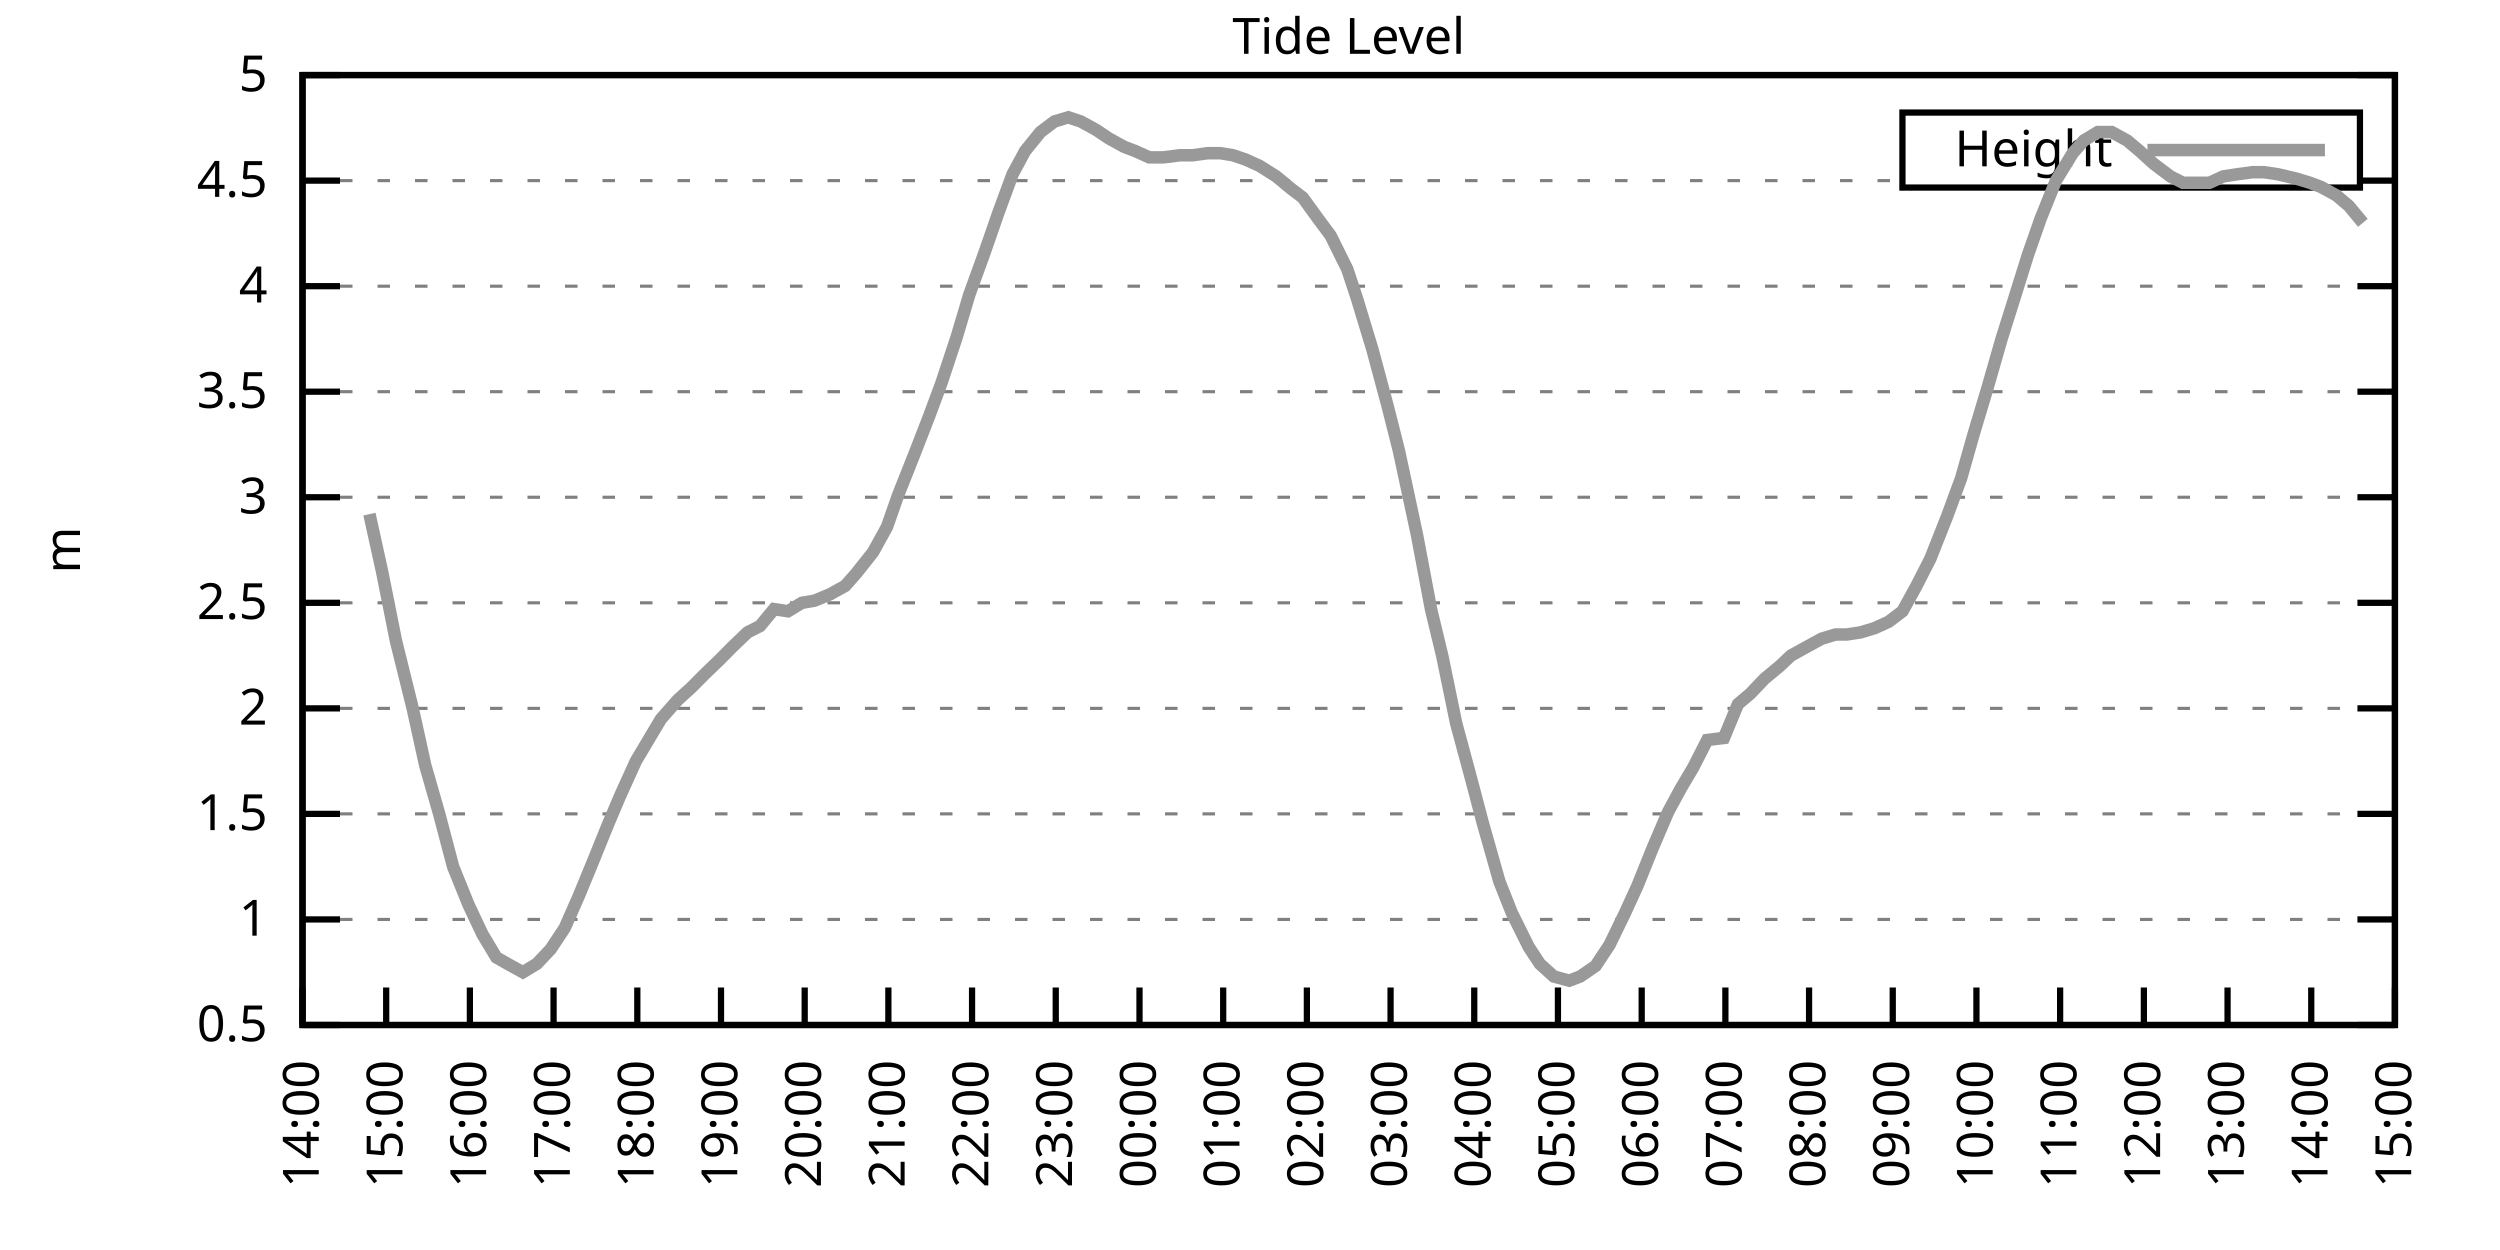
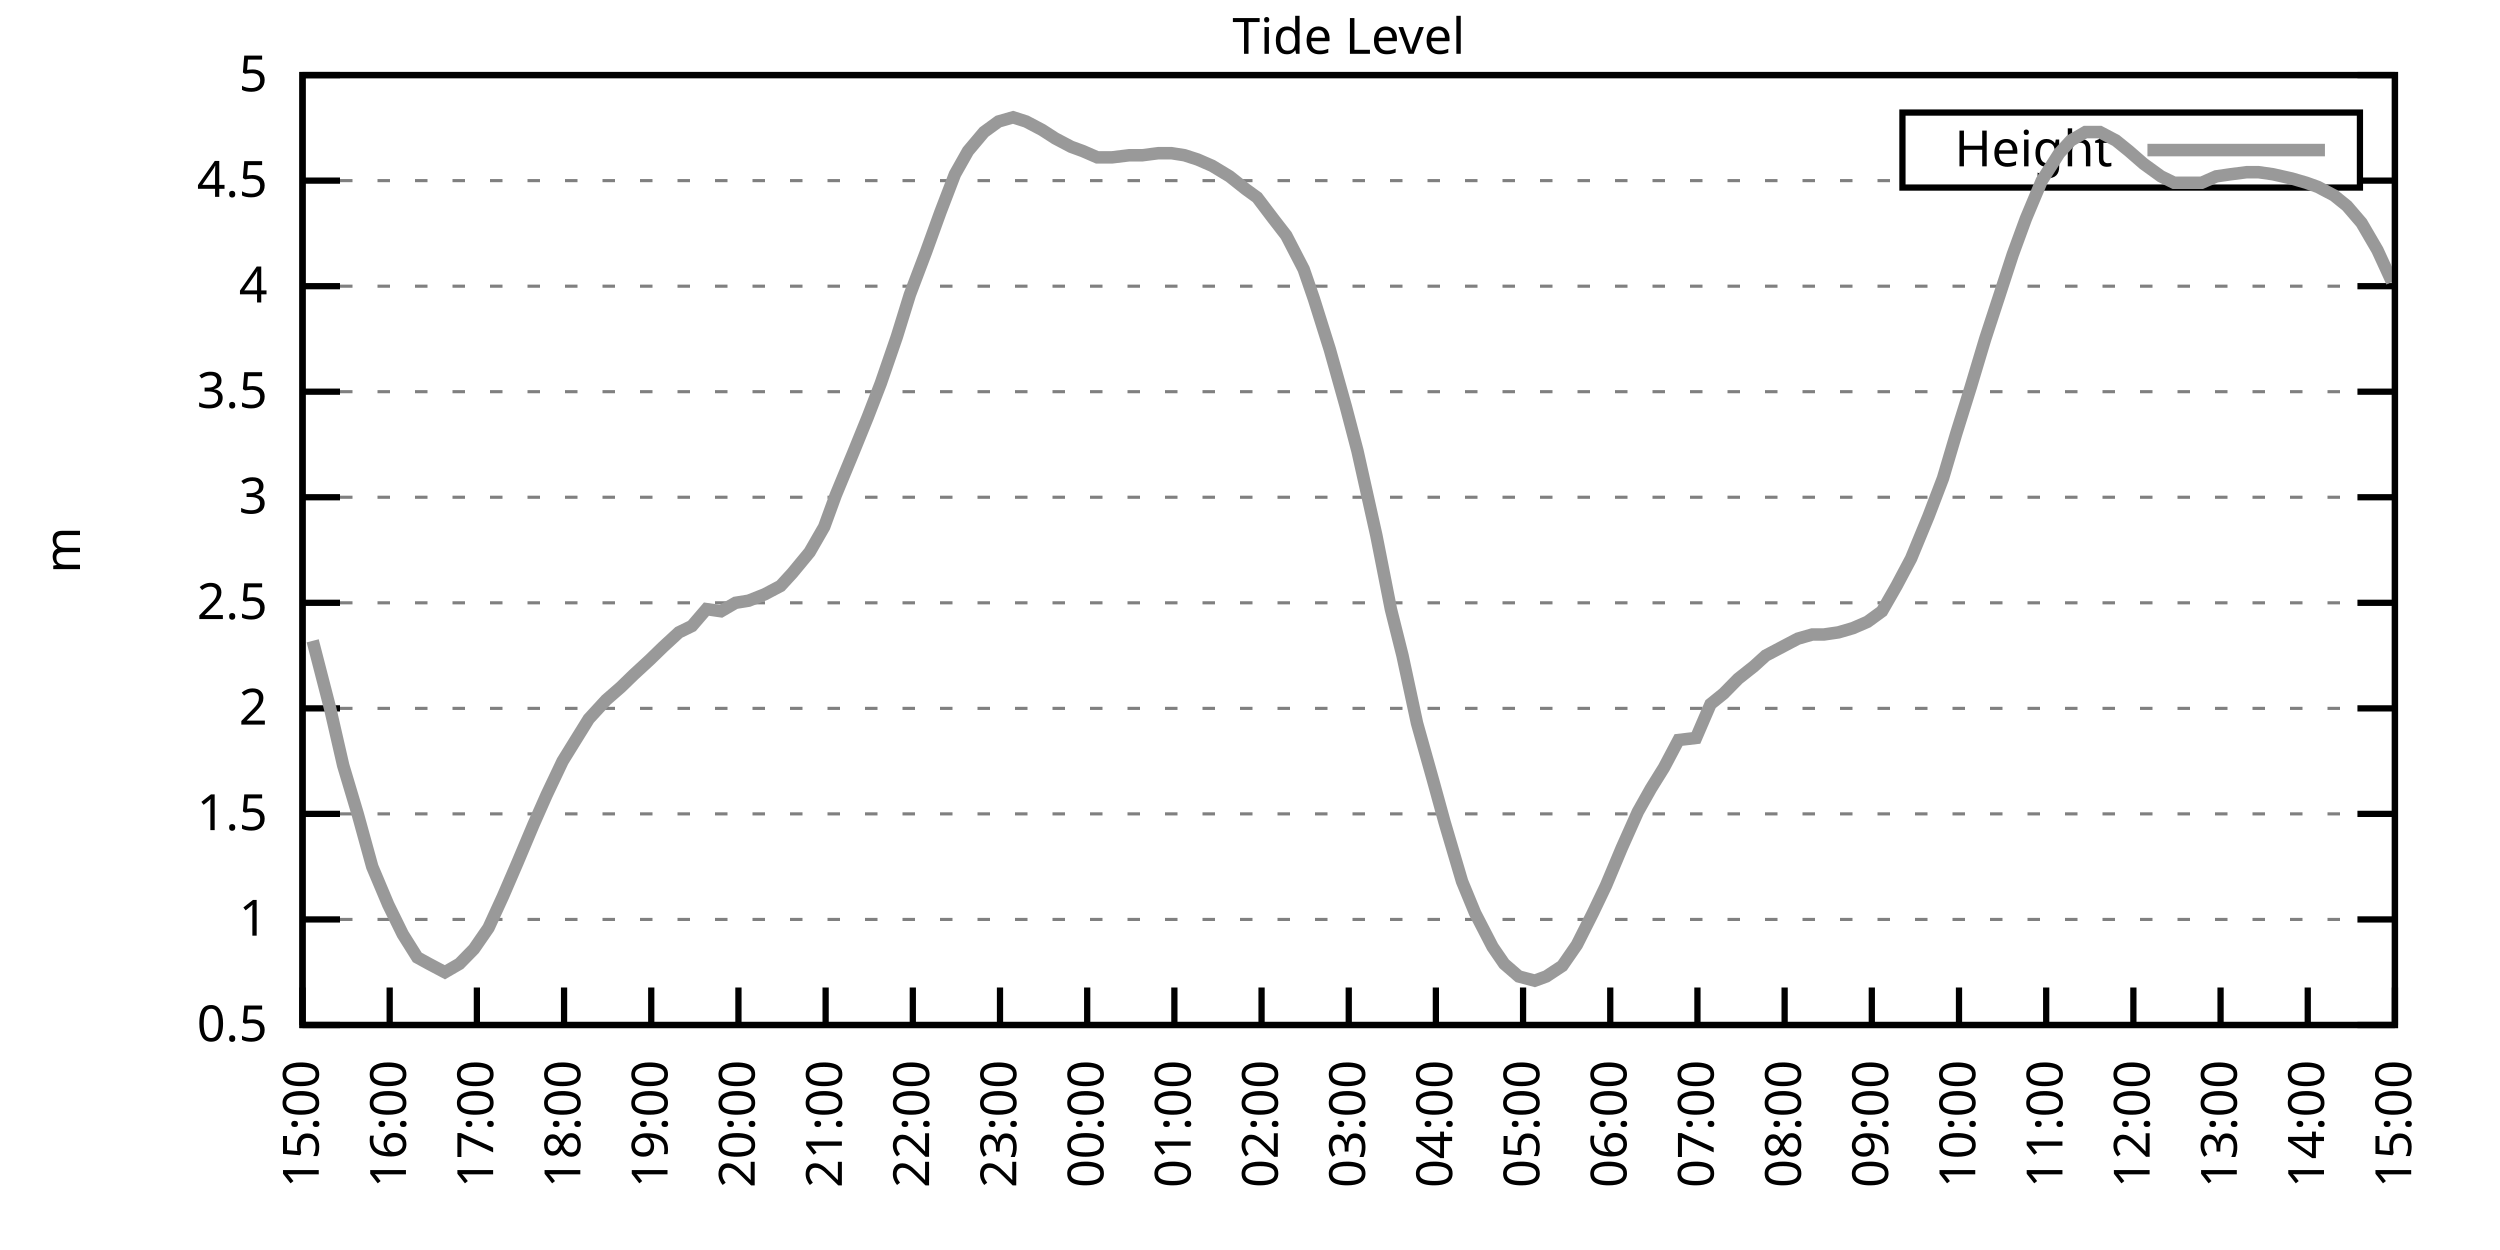
<svg xmlns="http://www.w3.org/2000/svg" xmlns:xlink="http://www.w3.org/1999/xlink" width="400" height="200" viewBox="0 0 400 200">
  <g id="gnuplot_canvas">
    <rect x="0" y="0" width="400" height="200" fill="none" />
    <defs>
      <circle id="gpDot" r="0.5" stroke-width="0.5" stroke="currentColor" />
      <path id="gpPt0" stroke-width="0.333" stroke="currentColor" d="M-1,0 h2 M0,-1 v2" />
      <path id="gpPt1" stroke-width="0.333" stroke="currentColor" d="M-1,-1 L1,1 M1,-1 L-1,1" />
      <path id="gpPt2" stroke-width="0.333" stroke="currentColor" d="M-1,0 L1,0 M0,-1 L0,1 M-1,-1 L1,1 M-1,1 L1,-1" />
      <rect id="gpPt3" stroke-width="0.333" stroke="currentColor" x="-1" y="-1" width="2" height="2" />
      <rect id="gpPt4" stroke-width="0.333" stroke="currentColor" fill="currentColor" x="-1" y="-1" width="2" height="2" />
      <circle id="gpPt5" stroke-width="0.333" stroke="currentColor" cx="0" cy="0" r="1" />
      <use xlink:href="#gpPt5" id="gpPt6" fill="currentColor" stroke="none" />
      <path id="gpPt7" stroke-width="0.333" stroke="currentColor" d="M0,-1.33 L-1.33,0.67 L1.33,0.67 z" />
      <use xlink:href="#gpPt7" id="gpPt8" fill="currentColor" stroke="none" />
      <use xlink:href="#gpPt7" id="gpPt9" stroke="currentColor" transform="rotate(180)" />
      <use xlink:href="#gpPt9" id="gpPt10" fill="currentColor" stroke="none" />
      <use xlink:href="#gpPt3" id="gpPt11" stroke="currentColor" transform="rotate(45)" />
      <use xlink:href="#gpPt11" id="gpPt12" fill="currentColor" stroke="none" />
      <path id="gpPt13" stroke-width="0.333" stroke="currentColor" d="M0,1.330 L1.265,0.411 L0.782,-1.067 L-0.782,-1.076 L-1.265,0.411 z" />
      <use xlink:href="#gpPt13" id="gpPt14" fill="currentColor" stroke="none" />
      <filter id="textbox" filterUnits="objectBoundingBox" x="0" y="0" height="1" width="1">
        <feFlood flood-color="white" flood-opacity="1" result="bgnd" />
        <feComposite in="SourceGraphic" in2="bgnd" operator="atop" />
      </filter>
      <filter id="greybox" filterUnits="objectBoundingBox" x="0" y="0" height="1" width="1">
        <feFlood flood-color="lightgrey" flood-opacity="1" result="grey" />
        <feComposite in="SourceGraphic" in2="grey" operator="atop" />
      </filter>
    </defs>
    <g fill="none" color="white" stroke="currentColor" stroke-width="1.00" stroke-linecap="butt" stroke-linejoin="miter">
</g>
    <g fill="none" color="black" stroke="currentColor" stroke-width="1.00" stroke-linecap="butt" stroke-linejoin="miter">
      <g stroke="none" shape-rendering="crispEdges">
        <polygon fill="rgb(255, 255, 255)" points="48.40,164.00 383.18,164.00 383.18,12.02 48.40,12.02 " />
      </g>
    </g>
    <g fill="none" color="black" stroke="currentColor" stroke-width="1.00" stroke-linecap="butt" stroke-linejoin="miter">
</g>
    <g fill="none" color="black" stroke="black" stroke-width="0.50" stroke-linecap="butt" stroke-linejoin="miter">
</g>
    <g fill="none" color="gray" stroke="currentColor" stroke-width="0.50" stroke-linecap="butt" stroke-linejoin="miter">
      <path stroke="gray" stroke-dasharray="2,4" class="gridline" d="M48.40,164.00 L383.19,164.00  " />
    </g>
    <g fill="none" color="gray" stroke="gray" stroke-width="1.00" stroke-linecap="butt" stroke-linejoin="miter">
</g>
    <g fill="none" color="black" stroke="currentColor" stroke-width="1.00" stroke-linecap="butt" stroke-linejoin="miter">
      <path stroke="black" d="M48.40,164.00 L54.40,164.00 M383.19,164.00 L377.19,164.00  " />
      <g transform="translate(42.80,166.60)" stroke="none" fill="black" font-family="Sans" font-size="8.00" text-anchor="end">
        <text>
          <tspan font-family="Sans"> 0.5</tspan>
        </text>
      </g>
    </g>
    <g fill="none" color="black" stroke="currentColor" stroke-width="1.00" stroke-linecap="butt" stroke-linejoin="miter">
</g>
    <g fill="none" color="black" stroke="black" stroke-width="0.50" stroke-linecap="butt" stroke-linejoin="miter">
</g>
    <g fill="none" color="gray" stroke="currentColor" stroke-width="0.50" stroke-linecap="butt" stroke-linejoin="miter">
      <path stroke="gray" stroke-dasharray="2,4" class="gridline" d="M48.40,147.11 L383.19,147.11  " />
    </g>
    <g fill="none" color="gray" stroke="gray" stroke-width="1.00" stroke-linecap="butt" stroke-linejoin="miter">
</g>
    <g fill="none" color="black" stroke="currentColor" stroke-width="1.00" stroke-linecap="butt" stroke-linejoin="miter">
      <path stroke="black" d="M48.40,147.11 L54.40,147.11 M383.19,147.11 L377.19,147.11  " />
      <g transform="translate(42.80,149.71)" stroke="none" fill="black" font-family="Sans" font-size="8.00" text-anchor="end">
        <text>
          <tspan font-family="Sans"> 1</tspan>
        </text>
      </g>
    </g>
    <g fill="none" color="black" stroke="currentColor" stroke-width="1.00" stroke-linecap="butt" stroke-linejoin="miter">
</g>
    <g fill="none" color="black" stroke="black" stroke-width="0.50" stroke-linecap="butt" stroke-linejoin="miter">
</g>
    <g fill="none" color="gray" stroke="currentColor" stroke-width="0.50" stroke-linecap="butt" stroke-linejoin="miter">
      <path stroke="gray" stroke-dasharray="2,4" class="gridline" d="M48.40,130.22 L383.19,130.22  " />
    </g>
    <g fill="none" color="gray" stroke="gray" stroke-width="1.00" stroke-linecap="butt" stroke-linejoin="miter">
</g>
    <g fill="none" color="black" stroke="currentColor" stroke-width="1.00" stroke-linecap="butt" stroke-linejoin="miter">
      <path stroke="black" d="M48.40,130.22 L54.40,130.22 M383.19,130.22 L377.19,130.22  " />
      <g transform="translate(42.80,132.82)" stroke="none" fill="black" font-family="Sans" font-size="8.00" text-anchor="end">
        <text>
          <tspan font-family="Sans"> 1.5</tspan>
        </text>
      </g>
    </g>
    <g fill="none" color="black" stroke="currentColor" stroke-width="1.00" stroke-linecap="butt" stroke-linejoin="miter">
</g>
    <g fill="none" color="black" stroke="black" stroke-width="0.50" stroke-linecap="butt" stroke-linejoin="miter">
</g>
    <g fill="none" color="gray" stroke="currentColor" stroke-width="0.50" stroke-linecap="butt" stroke-linejoin="miter">
      <path stroke="gray" stroke-dasharray="2,4" class="gridline" d="M48.40,113.34 L383.19,113.34  " />
    </g>
    <g fill="none" color="gray" stroke="gray" stroke-width="1.00" stroke-linecap="butt" stroke-linejoin="miter">
</g>
    <g fill="none" color="black" stroke="currentColor" stroke-width="1.00" stroke-linecap="butt" stroke-linejoin="miter">
      <path stroke="black" d="M48.40,113.34 L54.40,113.34 M383.19,113.34 L377.19,113.34  " />
      <g transform="translate(42.80,115.94)" stroke="none" fill="black" font-family="Sans" font-size="8.00" text-anchor="end">
        <text>
          <tspan font-family="Sans"> 2</tspan>
        </text>
      </g>
    </g>
    <g fill="none" color="black" stroke="currentColor" stroke-width="1.00" stroke-linecap="butt" stroke-linejoin="miter">
</g>
    <g fill="none" color="black" stroke="black" stroke-width="0.50" stroke-linecap="butt" stroke-linejoin="miter">
</g>
    <g fill="none" color="gray" stroke="currentColor" stroke-width="0.50" stroke-linecap="butt" stroke-linejoin="miter">
      <path stroke="gray" stroke-dasharray="2,4" class="gridline" d="M48.40,96.45 L383.19,96.45  " />
    </g>
    <g fill="none" color="gray" stroke="gray" stroke-width="1.00" stroke-linecap="butt" stroke-linejoin="miter">
</g>
    <g fill="none" color="black" stroke="currentColor" stroke-width="1.00" stroke-linecap="butt" stroke-linejoin="miter">
      <path stroke="black" d="M48.40,96.45 L54.40,96.45 M383.19,96.45 L377.19,96.45  " />
      <g transform="translate(42.80,99.05)" stroke="none" fill="black" font-family="Sans" font-size="8.00" text-anchor="end">
        <text>
          <tspan font-family="Sans"> 2.5</tspan>
        </text>
      </g>
    </g>
    <g fill="none" color="black" stroke="currentColor" stroke-width="1.00" stroke-linecap="butt" stroke-linejoin="miter">
</g>
    <g fill="none" color="black" stroke="black" stroke-width="0.50" stroke-linecap="butt" stroke-linejoin="miter">
</g>
    <g fill="none" color="gray" stroke="currentColor" stroke-width="0.50" stroke-linecap="butt" stroke-linejoin="miter">
      <path stroke="gray" stroke-dasharray="2,4" class="gridline" d="M48.40,79.56 L383.19,79.56  " />
    </g>
    <g fill="none" color="gray" stroke="gray" stroke-width="1.00" stroke-linecap="butt" stroke-linejoin="miter">
</g>
    <g fill="none" color="black" stroke="currentColor" stroke-width="1.00" stroke-linecap="butt" stroke-linejoin="miter">
      <path stroke="black" d="M48.40,79.56 L54.40,79.56 M383.19,79.56 L377.19,79.56  " />
      <g transform="translate(42.80,82.16)" stroke="none" fill="black" font-family="Sans" font-size="8.00" text-anchor="end">
        <text>
          <tspan font-family="Sans"> 3</tspan>
        </text>
      </g>
    </g>
    <g fill="none" color="black" stroke="currentColor" stroke-width="1.00" stroke-linecap="butt" stroke-linejoin="miter">
</g>
    <g fill="none" color="black" stroke="black" stroke-width="0.50" stroke-linecap="butt" stroke-linejoin="miter">
</g>
    <g fill="none" color="gray" stroke="currentColor" stroke-width="0.50" stroke-linecap="butt" stroke-linejoin="miter">
      <path stroke="gray" stroke-dasharray="2,4" class="gridline" d="M48.40,62.67 L383.19,62.67  " />
    </g>
    <g fill="none" color="gray" stroke="gray" stroke-width="1.00" stroke-linecap="butt" stroke-linejoin="miter">
</g>
    <g fill="none" color="black" stroke="currentColor" stroke-width="1.00" stroke-linecap="butt" stroke-linejoin="miter">
      <path stroke="black" d="M48.40,62.67 L54.40,62.67 M383.19,62.67 L377.19,62.67  " />
      <g transform="translate(42.80,65.27)" stroke="none" fill="black" font-family="Sans" font-size="8.00" text-anchor="end">
        <text>
          <tspan font-family="Sans"> 3.5</tspan>
        </text>
      </g>
    </g>
    <g fill="none" color="black" stroke="currentColor" stroke-width="1.00" stroke-linecap="butt" stroke-linejoin="miter">
</g>
    <g fill="none" color="black" stroke="black" stroke-width="0.50" stroke-linecap="butt" stroke-linejoin="miter">
</g>
    <g fill="none" color="gray" stroke="currentColor" stroke-width="0.50" stroke-linecap="butt" stroke-linejoin="miter">
      <path stroke="gray" stroke-dasharray="2,4" class="gridline" d="M48.40,45.79 L383.19,45.79  " />
    </g>
    <g fill="none" color="gray" stroke="gray" stroke-width="1.00" stroke-linecap="butt" stroke-linejoin="miter">
</g>
    <g fill="none" color="black" stroke="currentColor" stroke-width="1.00" stroke-linecap="butt" stroke-linejoin="miter">
      <path stroke="black" d="M48.40,45.79 L54.40,45.79 M383.19,45.79 L377.19,45.79  " />
      <g transform="translate(42.80,48.39)" stroke="none" fill="black" font-family="Sans" font-size="8.00" text-anchor="end">
        <text>
          <tspan font-family="Sans"> 4</tspan>
        </text>
      </g>
    </g>
    <g fill="none" color="black" stroke="currentColor" stroke-width="1.00" stroke-linecap="butt" stroke-linejoin="miter">
</g>
    <g fill="none" color="black" stroke="black" stroke-width="0.50" stroke-linecap="butt" stroke-linejoin="miter">
</g>
    <g fill="none" color="gray" stroke="currentColor" stroke-width="0.50" stroke-linecap="butt" stroke-linejoin="miter">
      <path stroke="gray" stroke-dasharray="2,4" class="gridline" d="M48.40,28.90 L304.39,28.90 M377.59,28.90 L383.19,28.90  " />
    </g>
    <g fill="none" color="gray" stroke="gray" stroke-width="1.00" stroke-linecap="butt" stroke-linejoin="miter">
</g>
    <g fill="none" color="black" stroke="currentColor" stroke-width="1.00" stroke-linecap="butt" stroke-linejoin="miter">
      <path stroke="black" d="M48.40,28.90 L54.40,28.90 M383.19,28.90 L377.19,28.90  " />
      <g transform="translate(42.80,31.50)" stroke="none" fill="black" font-family="Sans" font-size="8.00" text-anchor="end">
        <text>
          <tspan font-family="Sans"> 4.5</tspan>
        </text>
      </g>
    </g>
    <g fill="none" color="black" stroke="currentColor" stroke-width="1.00" stroke-linecap="butt" stroke-linejoin="miter">
</g>
    <g fill="none" color="black" stroke="black" stroke-width="0.50" stroke-linecap="butt" stroke-linejoin="miter">
</g>
    <g fill="none" color="gray" stroke="currentColor" stroke-width="0.50" stroke-linecap="butt" stroke-linejoin="miter">
      <path stroke="gray" stroke-dasharray="2,4" class="gridline" d="M48.40,12.01 L383.19,12.01  " />
    </g>
    <g fill="none" color="gray" stroke="gray" stroke-width="1.00" stroke-linecap="butt" stroke-linejoin="miter">
</g>
    <g fill="none" color="black" stroke="currentColor" stroke-width="1.00" stroke-linecap="butt" stroke-linejoin="miter">
      <path stroke="black" d="M48.40,12.01 L54.40,12.01 M383.19,12.01 L377.19,12.01  " />
      <g transform="translate(42.80,14.61)" stroke="none" fill="black" font-family="Sans" font-size="8.00" text-anchor="end">
        <text>
          <tspan font-family="Sans"> 5</tspan>
        </text>
      </g>
    </g>
    <g fill="none" color="black" stroke="currentColor" stroke-width="1.00" stroke-linecap="butt" stroke-linejoin="miter">
      <path stroke="black" d="M48.40,164.00 L48.40,158.00  " />
      <g transform="translate(51.00,169.60) rotate(270.00)" stroke="none" fill="black" font-family="Sans" font-size="8.00" text-anchor="end">
        <text>
-           <tspan font-family="Sans">14:00</tspan>
-         </text>
-       </g>
-     </g>
-     <g fill="none" color="black" stroke="currentColor" stroke-width="1.00" stroke-linecap="butt" stroke-linejoin="miter">
-       <path stroke="black" d="M61.79,164.00 L61.79,158.00  " />
-       <g transform="translate(64.39,169.60) rotate(270.00)" stroke="none" fill="black" font-family="Sans" font-size="8.00" text-anchor="end">
-         <text>
          <tspan font-family="Sans">15:00</tspan>
        </text>
      </g>
    </g>
    <g fill="none" color="black" stroke="currentColor" stroke-width="1.00" stroke-linecap="butt" stroke-linejoin="miter">
-       <path stroke="black" d="M75.18,164.00 L75.18,158.00  " />
-       <g transform="translate(77.78,169.60) rotate(270.00)" stroke="none" fill="black" font-family="Sans" font-size="8.00" text-anchor="end">
+       <path stroke="black" d="M62.35,164.00 L62.35,158.00  " />
+       <g transform="translate(64.95,169.60) rotate(270.00)" stroke="none" fill="black" font-family="Sans" font-size="8.00" text-anchor="end">
        <text>
          <tspan font-family="Sans">16:00</tspan>
        </text>
      </g>
    </g>
    <g fill="none" color="black" stroke="currentColor" stroke-width="1.00" stroke-linecap="butt" stroke-linejoin="miter">
-       <path stroke="black" d="M88.57,164.00 L88.57,158.00  " />
-       <g transform="translate(91.17,169.60) rotate(270.00)" stroke="none" fill="black" font-family="Sans" font-size="8.00" text-anchor="end">
+       <path stroke="black" d="M76.30,164.00 L76.30,158.00  " />
+       <g transform="translate(78.90,169.60) rotate(270.00)" stroke="none" fill="black" font-family="Sans" font-size="8.00" text-anchor="end">
        <text>
          <tspan font-family="Sans">17:00</tspan>
        </text>
      </g>
    </g>
    <g fill="none" color="black" stroke="currentColor" stroke-width="1.00" stroke-linecap="butt" stroke-linejoin="miter">
-       <path stroke="black" d="M101.97,164.00 L101.97,158.00  " />
-       <g transform="translate(104.57,169.60) rotate(270.00)" stroke="none" fill="black" font-family="Sans" font-size="8.00" text-anchor="end">
+       <path stroke="black" d="M90.25,164.00 L90.25,158.00  " />
+       <g transform="translate(92.85,169.60) rotate(270.00)" stroke="none" fill="black" font-family="Sans" font-size="8.00" text-anchor="end">
        <text>
          <tspan font-family="Sans">18:00</tspan>
        </text>
      </g>
    </g>
    <g fill="none" color="black" stroke="currentColor" stroke-width="1.00" stroke-linecap="butt" stroke-linejoin="miter">
-       <path stroke="black" d="M115.36,164.00 L115.36,158.00  " />
-       <g transform="translate(117.96,169.60) rotate(270.00)" stroke="none" fill="black" font-family="Sans" font-size="8.00" text-anchor="end">
+       <path stroke="black" d="M104.20,164.00 L104.20,158.00  " />
+       <g transform="translate(106.80,169.60) rotate(270.00)" stroke="none" fill="black" font-family="Sans" font-size="8.00" text-anchor="end">
        <text>
          <tspan font-family="Sans">19:00</tspan>
        </text>
      </g>
    </g>
    <g fill="none" color="black" stroke="currentColor" stroke-width="1.00" stroke-linecap="butt" stroke-linejoin="miter">
-       <path stroke="black" d="M128.75,164.00 L128.75,158.00  " />
-       <g transform="translate(131.35,169.60) rotate(270.00)" stroke="none" fill="black" font-family="Sans" font-size="8.00" text-anchor="end">
+       <path stroke="black" d="M118.15,164.00 L118.15,158.00  " />
+       <g transform="translate(120.75,169.60) rotate(270.00)" stroke="none" fill="black" font-family="Sans" font-size="8.00" text-anchor="end">
        <text>
          <tspan font-family="Sans">20:00</tspan>
        </text>
      </g>
    </g>
    <g fill="none" color="black" stroke="currentColor" stroke-width="1.00" stroke-linecap="butt" stroke-linejoin="miter">
-       <path stroke="black" d="M142.14,164.00 L142.14,158.00  " />
-       <g transform="translate(144.74,169.60) rotate(270.00)" stroke="none" fill="black" font-family="Sans" font-size="8.00" text-anchor="end">
+       <path stroke="black" d="M132.10,164.00 L132.10,158.00  " />
+       <g transform="translate(134.70,169.60) rotate(270.00)" stroke="none" fill="black" font-family="Sans" font-size="8.00" text-anchor="end">
        <text>
          <tspan font-family="Sans">21:00</tspan>
        </text>
      </g>
    </g>
    <g fill="none" color="black" stroke="currentColor" stroke-width="1.00" stroke-linecap="butt" stroke-linejoin="miter">
-       <path stroke="black" d="M155.53,164.00 L155.53,158.00  " />
-       <g transform="translate(158.13,169.60) rotate(270.00)" stroke="none" fill="black" font-family="Sans" font-size="8.00" text-anchor="end">
+       <path stroke="black" d="M146.05,164.00 L146.05,158.00  " />
+       <g transform="translate(148.65,169.60) rotate(270.00)" stroke="none" fill="black" font-family="Sans" font-size="8.00" text-anchor="end">
        <text>
          <tspan font-family="Sans">22:00</tspan>
        </text>
      </g>
    </g>
    <g fill="none" color="black" stroke="currentColor" stroke-width="1.00" stroke-linecap="butt" stroke-linejoin="miter">
-       <path stroke="black" d="M168.92,164.00 L168.92,158.00  " />
-       <g transform="translate(171.52,169.60) rotate(270.00)" stroke="none" fill="black" font-family="Sans" font-size="8.00" text-anchor="end">
+       <path stroke="black" d="M160.00,164.00 L160.00,158.00  " />
+       <g transform="translate(162.60,169.60) rotate(270.00)" stroke="none" fill="black" font-family="Sans" font-size="8.00" text-anchor="end">
        <text>
          <tspan font-family="Sans">23:00</tspan>
        </text>
      </g>
    </g>
    <g fill="none" color="black" stroke="currentColor" stroke-width="1.00" stroke-linecap="butt" stroke-linejoin="miter">
-       <path stroke="black" d="M182.32,164.00 L182.32,158.00  " />
-       <g transform="translate(184.92,169.60) rotate(270.00)" stroke="none" fill="black" font-family="Sans" font-size="8.00" text-anchor="end">
+       <path stroke="black" d="M173.95,164.00 L173.95,158.00  " />
+       <g transform="translate(176.55,169.60) rotate(270.00)" stroke="none" fill="black" font-family="Sans" font-size="8.00" text-anchor="end">
        <text>
          <tspan font-family="Sans">00:00</tspan>
        </text>
      </g>
    </g>
    <g fill="none" color="black" stroke="currentColor" stroke-width="1.00" stroke-linecap="butt" stroke-linejoin="miter">
-       <path stroke="black" d="M195.71,164.00 L195.71,158.00  " />
-       <g transform="translate(198.31,169.60) rotate(270.00)" stroke="none" fill="black" font-family="Sans" font-size="8.00" text-anchor="end">
+       <path stroke="black" d="M187.90,164.00 L187.90,158.00  " />
+       <g transform="translate(190.50,169.60) rotate(270.00)" stroke="none" fill="black" font-family="Sans" font-size="8.00" text-anchor="end">
        <text>
          <tspan font-family="Sans">01:00</tspan>
        </text>
      </g>
    </g>
    <g fill="none" color="black" stroke="currentColor" stroke-width="1.00" stroke-linecap="butt" stroke-linejoin="miter">
-       <path stroke="black" d="M209.10,164.00 L209.10,158.00  " />
-       <g transform="translate(211.70,169.60) rotate(270.00)" stroke="none" fill="black" font-family="Sans" font-size="8.00" text-anchor="end">
+       <path stroke="black" d="M201.85,164.00 L201.85,158.00  " />
+       <g transform="translate(204.45,169.60) rotate(270.00)" stroke="none" fill="black" font-family="Sans" font-size="8.00" text-anchor="end">
        <text>
          <tspan font-family="Sans">02:00</tspan>
        </text>
      </g>
    </g>
    <g fill="none" color="black" stroke="currentColor" stroke-width="1.00" stroke-linecap="butt" stroke-linejoin="miter">
-       <path stroke="black" d="M222.49,164.00 L222.49,158.00  " />
-       <g transform="translate(225.09,169.60) rotate(270.00)" stroke="none" fill="black" font-family="Sans" font-size="8.00" text-anchor="end">
+       <path stroke="black" d="M215.80,164.00 L215.80,158.00  " />
+       <g transform="translate(218.40,169.60) rotate(270.00)" stroke="none" fill="black" font-family="Sans" font-size="8.00" text-anchor="end">
        <text>
          <tspan font-family="Sans">03:00</tspan>
        </text>
      </g>
    </g>
    <g fill="none" color="black" stroke="currentColor" stroke-width="1.00" stroke-linecap="butt" stroke-linejoin="miter">
-       <path stroke="black" d="M235.88,164.00 L235.88,158.00  " />
-       <g transform="translate(238.48,169.60) rotate(270.00)" stroke="none" fill="black" font-family="Sans" font-size="8.00" text-anchor="end">
+       <path stroke="black" d="M229.74,164.00 L229.74,158.00  " />
+       <g transform="translate(232.34,169.60) rotate(270.00)" stroke="none" fill="black" font-family="Sans" font-size="8.00" text-anchor="end">
        <text>
          <tspan font-family="Sans">04:00</tspan>
        </text>
      </g>
    </g>
    <g fill="none" color="black" stroke="currentColor" stroke-width="1.00" stroke-linecap="butt" stroke-linejoin="miter">
-       <path stroke="black" d="M249.27,164.00 L249.27,158.00  " />
-       <g transform="translate(251.87,169.60) rotate(270.00)" stroke="none" fill="black" font-family="Sans" font-size="8.00" text-anchor="end">
+       <path stroke="black" d="M243.69,164.00 L243.69,158.00  " />
+       <g transform="translate(246.29,169.60) rotate(270.00)" stroke="none" fill="black" font-family="Sans" font-size="8.00" text-anchor="end">
        <text>
          <tspan font-family="Sans">05:00</tspan>
        </text>
      </g>
    </g>
    <g fill="none" color="black" stroke="currentColor" stroke-width="1.00" stroke-linecap="butt" stroke-linejoin="miter">
-       <path stroke="black" d="M262.67,164.00 L262.67,158.00  " />
-       <g transform="translate(265.27,169.60) rotate(270.00)" stroke="none" fill="black" font-family="Sans" font-size="8.00" text-anchor="end">
+       <path stroke="black" d="M257.64,164.00 L257.64,158.00  " />
+       <g transform="translate(260.24,169.60) rotate(270.00)" stroke="none" fill="black" font-family="Sans" font-size="8.00" text-anchor="end">
        <text>
          <tspan font-family="Sans">06:00</tspan>
        </text>
      </g>
    </g>
    <g fill="none" color="black" stroke="currentColor" stroke-width="1.00" stroke-linecap="butt" stroke-linejoin="miter">
-       <path stroke="black" d="M276.06,164.00 L276.06,158.00  " />
-       <g transform="translate(278.66,169.60) rotate(270.00)" stroke="none" fill="black" font-family="Sans" font-size="8.00" text-anchor="end">
+       <path stroke="black" d="M271.59,164.00 L271.59,158.00  " />
+       <g transform="translate(274.19,169.60) rotate(270.00)" stroke="none" fill="black" font-family="Sans" font-size="8.00" text-anchor="end">
        <text>
          <tspan font-family="Sans">07:00</tspan>
        </text>
      </g>
    </g>
    <g fill="none" color="black" stroke="currentColor" stroke-width="1.00" stroke-linecap="butt" stroke-linejoin="miter">
-       <path stroke="black" d="M289.45,164.00 L289.45,158.00  " />
-       <g transform="translate(292.05,169.60) rotate(270.00)" stroke="none" fill="black" font-family="Sans" font-size="8.00" text-anchor="end">
+       <path stroke="black" d="M285.54,164.00 L285.54,158.00  " />
+       <g transform="translate(288.14,169.60) rotate(270.00)" stroke="none" fill="black" font-family="Sans" font-size="8.00" text-anchor="end">
        <text>
          <tspan font-family="Sans">08:00</tspan>
        </text>
      </g>
    </g>
    <g fill="none" color="black" stroke="currentColor" stroke-width="1.00" stroke-linecap="butt" stroke-linejoin="miter">
-       <path stroke="black" d="M302.84,164.00 L302.84,158.00  " />
-       <g transform="translate(305.44,169.60) rotate(270.00)" stroke="none" fill="black" font-family="Sans" font-size="8.00" text-anchor="end">
+       <path stroke="black" d="M299.49,164.00 L299.49,158.00  " />
+       <g transform="translate(302.09,169.60) rotate(270.00)" stroke="none" fill="black" font-family="Sans" font-size="8.00" text-anchor="end">
        <text>
          <tspan font-family="Sans">09:00</tspan>
        </text>
      </g>
    </g>
    <g fill="none" color="black" stroke="currentColor" stroke-width="1.00" stroke-linecap="butt" stroke-linejoin="miter">
-       <path stroke="black" d="M316.23,164.00 L316.23,158.00  " />
-       <g transform="translate(318.83,169.60) rotate(270.00)" stroke="none" fill="black" font-family="Sans" font-size="8.00" text-anchor="end">
+       <path stroke="black" d="M313.44,164.00 L313.44,158.00  " />
+       <g transform="translate(316.04,169.60) rotate(270.00)" stroke="none" fill="black" font-family="Sans" font-size="8.00" text-anchor="end">
        <text>
          <tspan font-family="Sans">10:00</tspan>
        </text>
      </g>
    </g>
    <g fill="none" color="black" stroke="currentColor" stroke-width="1.00" stroke-linecap="butt" stroke-linejoin="miter">
-       <path stroke="black" d="M329.62,164.00 L329.62,158.00  " />
-       <g transform="translate(332.22,169.60) rotate(270.00)" stroke="none" fill="black" font-family="Sans" font-size="8.00" text-anchor="end">
+       <path stroke="black" d="M327.39,164.00 L327.39,158.00  " />
+       <g transform="translate(329.99,169.60) rotate(270.00)" stroke="none" fill="black" font-family="Sans" font-size="8.00" text-anchor="end">
        <text>
          <tspan font-family="Sans">11:00</tspan>
        </text>
      </g>
    </g>
    <g fill="none" color="black" stroke="currentColor" stroke-width="1.00" stroke-linecap="butt" stroke-linejoin="miter">
-       <path stroke="black" d="M343.02,164.00 L343.02,158.00  " />
-       <g transform="translate(345.62,169.60) rotate(270.00)" stroke="none" fill="black" font-family="Sans" font-size="8.00" text-anchor="end">
+       <path stroke="black" d="M341.34,164.00 L341.34,158.00  " />
+       <g transform="translate(343.94,169.60) rotate(270.00)" stroke="none" fill="black" font-family="Sans" font-size="8.00" text-anchor="end">
        <text>
          <tspan font-family="Sans">12:00</tspan>
        </text>
      </g>
    </g>
    <g fill="none" color="black" stroke="currentColor" stroke-width="1.00" stroke-linecap="butt" stroke-linejoin="miter">
-       <path stroke="black" d="M356.41,164.00 L356.41,158.00  " />
-       <g transform="translate(359.01,169.60) rotate(270.00)" stroke="none" fill="black" font-family="Sans" font-size="8.00" text-anchor="end">
+       <path stroke="black" d="M355.29,164.00 L355.29,158.00  " />
+       <g transform="translate(357.89,169.60) rotate(270.00)" stroke="none" fill="black" font-family="Sans" font-size="8.00" text-anchor="end">
        <text>
          <tspan font-family="Sans">13:00</tspan>
        </text>
      </g>
    </g>
    <g fill="none" color="black" stroke="currentColor" stroke-width="1.00" stroke-linecap="butt" stroke-linejoin="miter">
-       <path stroke="black" d="M369.80,164.00 L369.80,158.00  " />
-       <g transform="translate(372.40,169.60) rotate(270.00)" stroke="none" fill="black" font-family="Sans" font-size="8.00" text-anchor="end">
+       <path stroke="black" d="M369.24,164.00 L369.24,158.00  " />
+       <g transform="translate(371.84,169.60) rotate(270.00)" stroke="none" fill="black" font-family="Sans" font-size="8.00" text-anchor="end">
        <text>
          <tspan font-family="Sans">14:00</tspan>
        </text>
      </g>
    </g>
    <g fill="none" color="black" stroke="currentColor" stroke-width="1.00" stroke-linecap="butt" stroke-linejoin="miter">
      <path stroke="black" d="M383.19,164.00 L383.19,158.00  " />
      <g transform="translate(385.79,169.60) rotate(270.00)" stroke="none" fill="black" font-family="Sans" font-size="8.00" text-anchor="end">
        <text>
          <tspan font-family="Sans">15:00</tspan>
        </text>
      </g>
    </g>
    <g fill="none" color="black" stroke="currentColor" stroke-width="1.00" stroke-linecap="butt" stroke-linejoin="miter">
</g>
    <g fill="none" color="black" stroke="currentColor" stroke-width="1.00" stroke-linecap="butt" stroke-linejoin="miter">
      <path stroke="black" d="M48.40,12.01 L48.40,164.00 L383.19,164.00 L383.19,12.01 L48.40,12.01 Z  " />
    </g>
    <g fill="none" color="black" stroke="currentColor" stroke-width="1.00" stroke-linecap="butt" stroke-linejoin="miter">
</g>
    <g fill="none" color="black" stroke="currentColor" stroke-width="1.00" stroke-linecap="butt" stroke-linejoin="miter">
      <path stroke="black" d="M304.39,30.01 L304.39,18.01 L377.59,18.01 L377.59,30.01 L304.39,30.01 Z  " />
    </g>
    <g id="Tide_level_plot_1">
      <g fill="none" color="white" stroke="black" stroke-width="2.00" stroke-linecap="butt" stroke-linejoin="miter">
</g>
      <g fill="none" color="black" stroke="currentColor" stroke-width="2.00" stroke-linecap="butt" stroke-linejoin="miter">
        <g transform="translate(337.99,26.61)" stroke="none" fill="black" font-family="Sans" font-size="8.00" text-anchor="end">
          <text>
            <tspan font-family="Sans">Height</tspan>
          </text>
        </g>
      </g>
      <g fill="none" color="black" stroke="currentColor" stroke-width="2.00" stroke-linecap="butt" stroke-linejoin="miter">
-         <path stroke="rgb(153, 153, 153)" d="M343.59,24.01 L371.99,24.01 M59.11,82.26 L61.12,91.38 L63.35,102.53 L66.03,113.34 L68.04,122.46 L70.27,130.22   L72.50,138.67 L74.96,144.75 L77.19,149.48 L79.42,153.19 L81.21,154.21 L83.66,155.56 L85.90,154.21 L88.13,151.84   L90.36,148.46 L92.59,143.40 L94.82,137.99 L97.28,131.91 L99.29,127.18 L101.74,121.78 L103.75,118.40 L105.76,115.03   L108.44,111.99 L110.67,109.96 L112.68,107.93 L115.13,105.57 L117.14,103.54 L119.60,101.18 L121.61,100.16 L123.84,97.46   L126.07,97.80 L128.30,96.45 L130.31,96.11 L132.77,95.10 L135.22,93.75 L137.01,91.72 L139.69,88.34 L141.92,84.29   L143.70,79.22 L146.38,72.47 L148.61,66.73 L150.62,61.32 L153.08,53.89 L155.09,47.14 L157.54,40.38 L159.77,33.96   L162.01,27.88 L164.01,24.17 L166.47,21.13 L168.70,19.44 L170.93,18.77 L172.94,19.44 L175.40,20.79 L177.41,22.14   L179.86,23.49 L181.65,24.17 L183.88,25.18 L186.11,25.18 L188.79,24.84 L190.80,24.84 L193.25,24.51 L195.26,24.51   L197.27,24.84 L199.28,25.52 L201.51,26.53 L204.19,28.22 L206.64,30.25 L208.43,31.60 L210.88,34.98 L212.89,37.68   L215.57,43.08 L217.13,47.81 L219.59,55.92 L222.04,65.04 L223.83,72.13 L226.73,85.64 L228.96,97.46 L230.75,104.89   L232.98,115.70 L235.44,124.82 L237.22,131.58 L239.90,141.03 L241.91,146.10 L244.59,151.50 L246.37,154.21 L248.60,156.23   L251.06,156.91 L252.85,156.23 L255.30,154.54 L257.53,151.17 L259.99,146.10 L262.00,141.71 L264.45,135.63 L266.91,129.89   L268.92,126.17 L270.92,122.79 L273.16,118.40 L275.83,118.07 L278.07,112.66 L280.07,110.97 L282.31,108.61 L284.76,106.58   L286.55,104.89 L289.00,103.54 L291.46,102.19 L293.69,101.52 L295.48,101.52 L297.71,101.18 L299.94,100.50 L302.17,99.49   L304.40,97.80 L306.63,93.75 L308.87,89.36 L311.54,82.60 L313.78,76.52 L315.79,69.43 L318.02,62.00 L320.25,54.23   L322.48,47.14 L324.49,40.72 L326.50,34.98 L328.95,28.90 L331.63,24.51 L333.42,22.48 L335.65,21.13 L337.88,21.13   L340.34,22.48 L342.35,24.17 L344.58,26.20 L347.26,28.22 L349.26,29.24 L351.27,29.24 L353.51,29.24 L355.74,28.22   L357.97,27.88 L360.42,27.55 L362.21,27.55 L364.44,27.88 L367.34,28.56 L369.58,29.24 L371.36,29.91 L373.82,31.26   L375.82,32.95 L378.06,35.65  " />
+         <path stroke="rgb(153, 153, 153)" d="M343.59,24.01 L371.99,24.01 M50.03,102.53 L52.82,113.34 L54.91,122.46 L57.23,130.22 L59.56,138.67 L62.12,144.75   L64.44,149.48 L66.77,153.19 L68.63,154.21 L71.18,155.56 L73.51,154.21 L75.83,151.84 L78.16,148.46 L80.48,143.40   L82.81,137.99 L85.37,131.91 L87.46,127.18 L90.02,121.78 L92.11,118.40 L94.20,115.03 L96.99,111.99 L99.32,109.96   L101.41,107.93 L103.97,105.57 L106.06,103.54 L108.62,101.18 L110.71,100.16 L113.03,97.46 L115.36,97.80 L117.68,96.45   L119.78,96.11 L122.33,95.10 L124.89,93.75 L126.75,91.72 L129.54,88.34 L131.87,84.29 L133.72,79.22 L136.51,72.47   L138.84,66.73 L140.93,61.32 L143.49,53.89 L145.58,47.14 L148.14,40.38 L150.46,33.96 L152.79,27.88 L154.88,24.17   L157.44,21.13 L159.76,19.44 L162.09,18.77 L164.18,19.44 L166.74,20.79 L168.83,22.14 L171.39,23.49 L173.25,24.17   L175.57,25.18 L177.90,25.18 L180.69,24.84 L182.78,24.84 L185.34,24.51 L187.43,24.51 L189.52,24.84 L191.62,25.52   L193.94,26.53 L196.73,28.22 L199.29,30.25 L201.15,31.60 L203.71,34.98 L205.80,37.68 L208.59,43.08 L210.22,47.81   L212.77,55.92 L215.33,65.04 L217.19,72.13 L220.21,85.64 L222.54,97.46 L224.40,104.89 L226.72,115.70 L229.28,124.82   L231.14,131.58 L233.93,141.03 L236.02,146.10 L238.81,151.50 L240.67,154.21 L243.00,156.23 L245.55,156.91 L247.41,156.23   L249.97,154.54 L252.30,151.17 L254.85,146.10 L256.95,141.71 L259.50,135.63 L262.06,129.89 L264.15,126.17 L266.25,122.79   L268.57,118.40 L271.36,118.07 L273.69,112.66 L275.78,110.97 L278.10,108.61 L280.66,106.58 L282.52,104.89 L285.08,103.54   L287.64,102.19 L289.96,101.52 L291.82,101.52 L294.15,101.18 L296.47,100.50 L298.80,99.49 L301.12,97.80 L303.44,93.75   L305.77,89.36 L308.56,82.60 L310.88,76.52 L312.98,69.43 L315.30,62.00 L317.63,54.23 L319.95,47.14 L322.04,40.72   L324.14,34.98 L326.69,28.90 L329.48,24.51 L331.34,22.48 L333.67,21.13 L335.99,21.13 L338.55,22.48 L340.64,24.17   L342.97,26.20 L345.76,28.22 L347.85,29.24 L349.94,29.24 L352.27,29.24 L354.59,28.22 L356.92,27.88 L359.48,27.55   L361.34,27.55 L363.66,27.88 L366.68,28.56 L369.01,29.24 L370.87,29.91 L373.43,31.26 L375.52,32.95 L377.84,35.65   L380.40,40.04 L382.73,45.11  " />
      </g>
    </g>
    <g fill="none" color="black" stroke="currentColor" stroke-width="2.00" stroke-linecap="butt" stroke-linejoin="miter">
</g>
    <g fill="none" color="black" stroke="black" stroke-width="1.00" stroke-linecap="butt" stroke-linejoin="miter">
</g>
    <g fill="none" color="black" stroke="currentColor" stroke-width="1.00" stroke-linecap="butt" stroke-linejoin="miter">
      <path stroke="black" d="M48.40,12.01 L48.40,164.00 L383.19,164.00 L383.19,12.01 L48.40,12.01 Z  " />
      <g transform="translate(12.80,88.01) rotate(270.00)" stroke="none" fill="black" font-family="Sans" font-size="8.00" text-anchor="middle">
        <text>
          <tspan font-family="Sans">m</tspan>
        </text>
      </g>
    </g>
    <g fill="none" color="black" stroke="currentColor" stroke-width="1.00" stroke-linecap="butt" stroke-linejoin="miter">
</g>
    <g fill="none" color="black" stroke="currentColor" stroke-width="1.00" stroke-linecap="butt" stroke-linejoin="miter">
      <g transform="translate(215.79,8.61)" stroke="none" fill="black" font-family="Sans" font-size="8.00" text-anchor="middle">
        <text>
          <tspan font-family="Sans">Tide Level</tspan>
        </text>
      </g>
    </g>
    <g fill="none" color="black" stroke="currentColor" stroke-width="1.00" stroke-linecap="butt" stroke-linejoin="miter">
</g>
  </g>
</svg>
